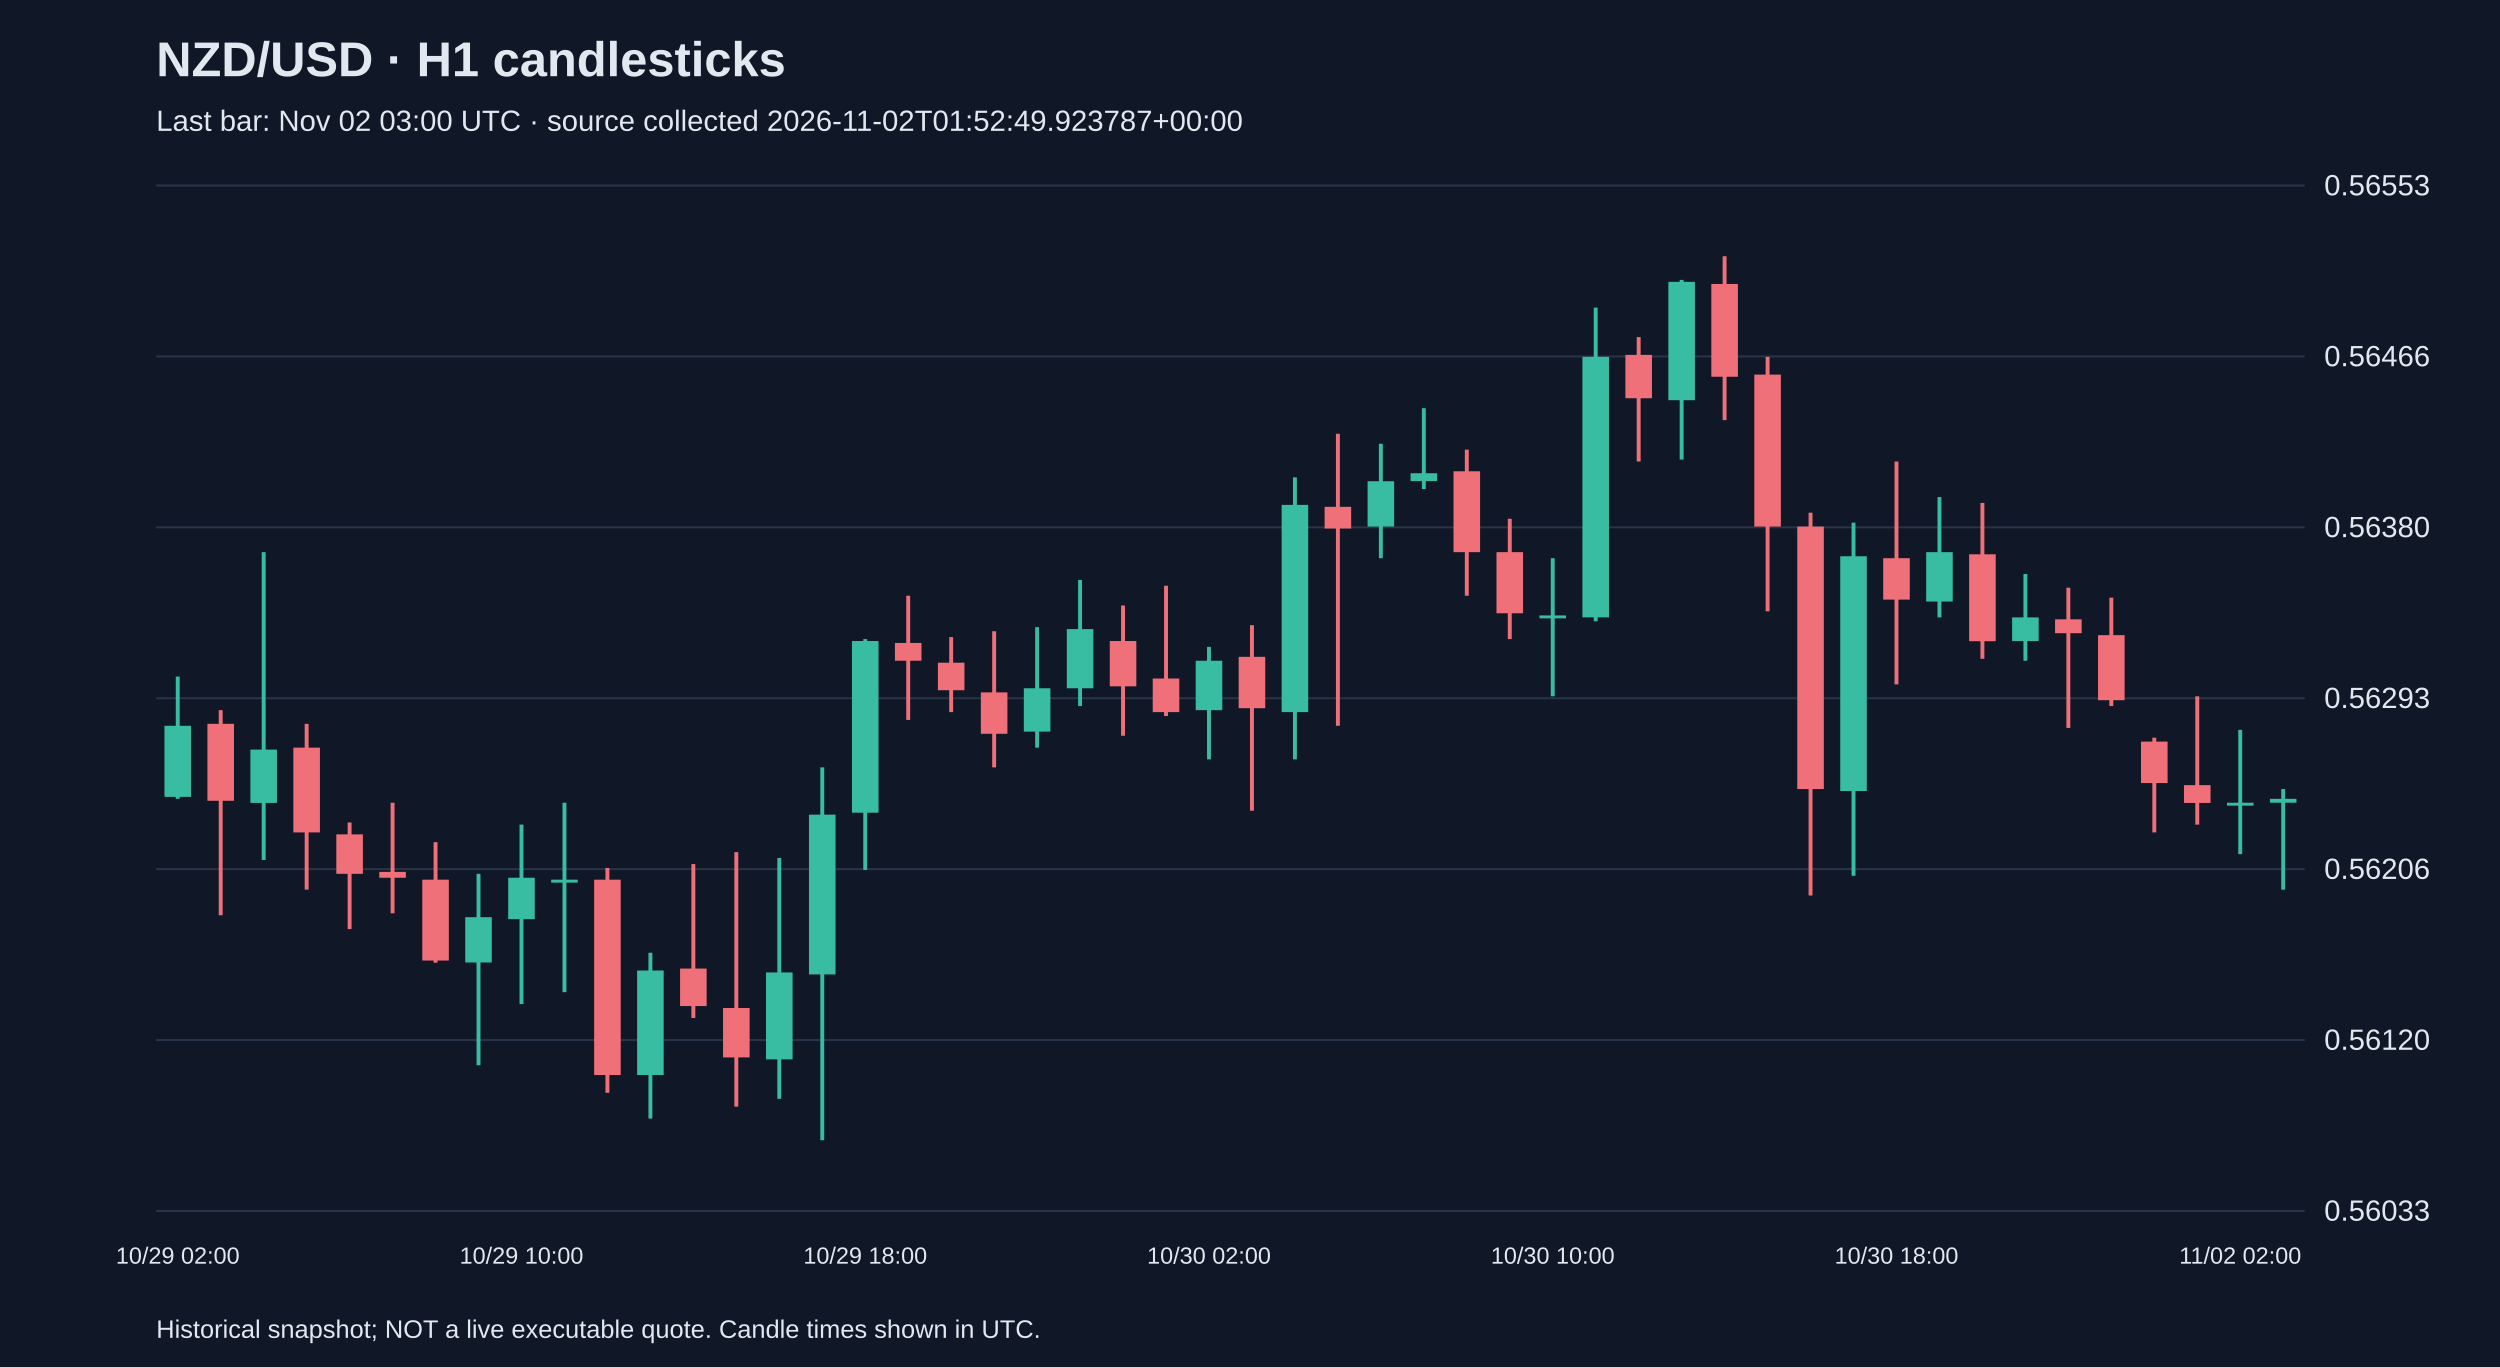
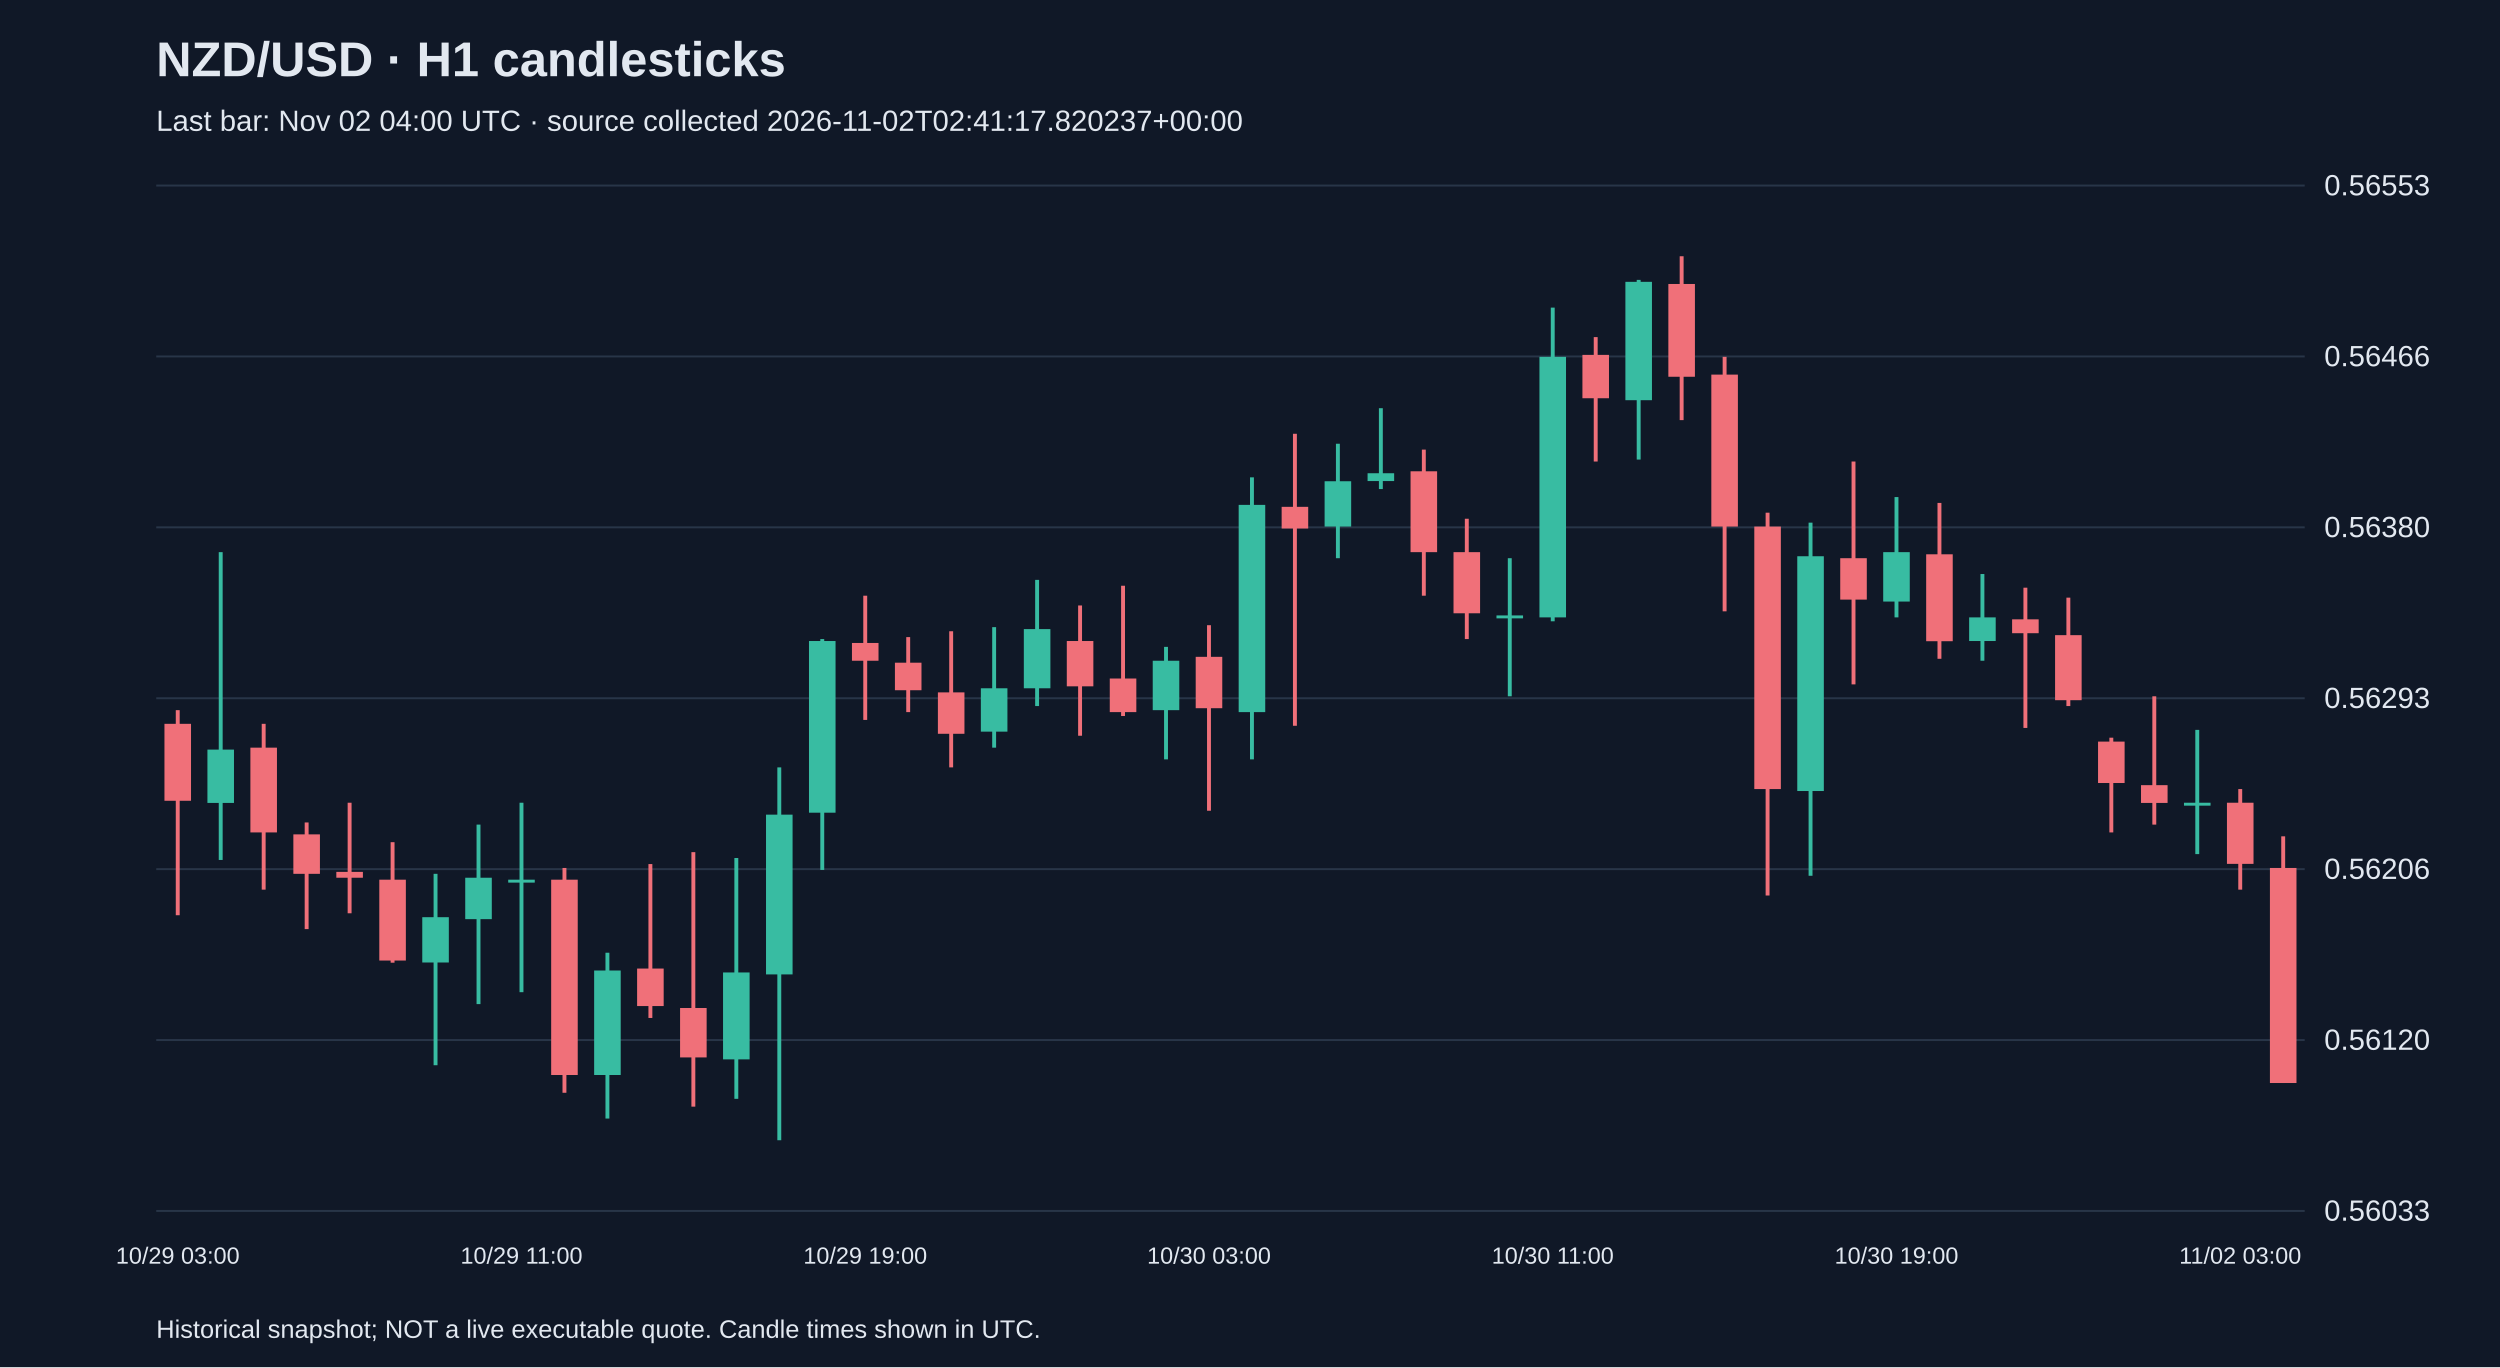
<svg xmlns="http://www.w3.org/2000/svg" viewBox="0 0 1280 700">
  <rect width="100%" height="100%" fill="#101827" />
  <style>text{font-family:Arial,sans-serif;fill:#e2e8f0}</style>
  <text x="80" y="39" font-size="25" font-weight="bold">NZD/USD · H1 candlesticks</text>
-   <text x="80" y="67" font-size="15" fill="#a6b1c5">Last bar: Nov 02 03:00 UTC · source collected 2026-11-02T01:52:49.923787+00:00</text>
+   <text x="80" y="67" font-size="15" fill="#a6b1c5">Last bar: Nov 02 04:00 UTC · source collected 2026-11-02T02:41:17.820237+00:00</text>
  <line x1="80" y1="620.0" x2="1180" y2="620.0" stroke="#283548" />
  <text x="1190" y="625.0" font-size="15">0.56033</text>
  <line x1="80" y1="532.5" x2="1180" y2="532.5" stroke="#283548" />
  <text x="1190" y="537.5" font-size="15">0.56120</text>
  <line x1="80" y1="445.0" x2="1180" y2="445.0" stroke="#283548" />
  <text x="1190" y="450.0" font-size="15">0.56206</text>
  <line x1="80" y1="357.5" x2="1180" y2="357.5" stroke="#283548" />
  <text x="1190" y="362.5" font-size="15">0.56293</text>
  <line x1="80" y1="270.0" x2="1180" y2="270.0" stroke="#283548" />
  <text x="1190" y="275.0" font-size="15">0.56380</text>
  <line x1="80" y1="182.5" x2="1180" y2="182.5" stroke="#283548" />
  <text x="1190" y="187.5" font-size="15">0.56466</text>
  <line x1="80" y1="95.0" x2="1180" y2="95.0" stroke="#283548" />
  <text x="1190" y="100.0" font-size="15">0.56553</text>
-   <line x1="91.0" y1="346.4" x2="91.0" y2="409.0" stroke="#38bca2" stroke-width="2" />
-   <rect x="84.2" y="371.6" width="13.6" height="36.4" fill="#38bca2" />
-   <text x="91.0" y="647" text-anchor="middle" font-size="12">10/29 02:00</text>
-   <line x1="113.0" y1="363.6" x2="113.0" y2="468.6" stroke="#f07079" stroke-width="2" />
-   <rect x="106.2" y="370.6" width="13.6" height="39.4" fill="#f07079" />
-   <line x1="135.0" y1="282.7" x2="135.0" y2="440.3" stroke="#38bca2" stroke-width="2" />
-   <rect x="128.2" y="383.8" width="13.6" height="27.3" fill="#38bca2" />
-   <line x1="157.0" y1="370.6" x2="157.0" y2="455.5" stroke="#f07079" stroke-width="2" />
-   <rect x="150.2" y="382.8" width="13.6" height="43.4" fill="#f07079" />
-   <line x1="179.0" y1="421.1" x2="179.0" y2="475.7" stroke="#f07079" stroke-width="2" />
-   <rect x="172.2" y="427.2" width="13.6" height="20.2" fill="#f07079" />
-   <line x1="201.0" y1="411.0" x2="201.0" y2="467.6" stroke="#f07079" stroke-width="2" />
-   <rect x="194.2" y="446.4" width="13.6" height="3.0" fill="#f07079" />
-   <line x1="223.0" y1="431.2" x2="223.0" y2="492.9" stroke="#f07079" stroke-width="2" />
-   <rect x="216.2" y="450.4" width="13.6" height="41.4" fill="#f07079" />
-   <line x1="245.0" y1="447.4" x2="245.0" y2="545.4" stroke="#38bca2" stroke-width="2" />
-   <rect x="238.2" y="469.6" width="13.6" height="23.2" fill="#38bca2" />
-   <line x1="267.0" y1="422.2" x2="267.0" y2="514.1" stroke="#38bca2" stroke-width="2" />
-   <rect x="260.2" y="449.4" width="13.6" height="21.2" fill="#38bca2" />
-   <text x="267.0" y="647" text-anchor="middle" font-size="12">10/29 10:00</text>
-   <line x1="289.0" y1="411.0" x2="289.0" y2="508.0" stroke="#38bca2" stroke-width="2" />
-   <rect x="282.2" y="450.4" width="13.6" height="1.5" fill="#38bca2" />
-   <line x1="311.0" y1="444.4" x2="311.0" y2="559.5" stroke="#f07079" stroke-width="2" />
-   <rect x="304.2" y="450.4" width="13.6" height="100.0" fill="#f07079" />
-   <line x1="333.0" y1="487.8" x2="333.0" y2="572.7" stroke="#38bca2" stroke-width="2" />
-   <rect x="326.2" y="496.9" width="13.6" height="53.5" fill="#38bca2" />
-   <line x1="355.0" y1="442.4" x2="355.0" y2="521.2" stroke="#f07079" stroke-width="2" />
-   <rect x="348.2" y="495.9" width="13.6" height="19.2" fill="#f07079" />
-   <line x1="377.0" y1="436.3" x2="377.0" y2="566.6" stroke="#f07079" stroke-width="2" />
-   <rect x="370.2" y="516.1" width="13.6" height="25.3" fill="#f07079" />
-   <line x1="399.0" y1="439.3" x2="399.0" y2="562.6" stroke="#38bca2" stroke-width="2" />
-   <rect x="392.2" y="497.9" width="13.6" height="44.5" fill="#38bca2" />
-   <line x1="421.0" y1="392.9" x2="421.0" y2="583.8" stroke="#38bca2" stroke-width="2" />
-   <rect x="414.2" y="417.1" width="13.6" height="81.8" fill="#38bca2" />
-   <line x1="443.0" y1="327.2" x2="443.0" y2="445.4" stroke="#38bca2" stroke-width="2" />
-   <rect x="436.2" y="328.2" width="13.6" height="87.9" fill="#38bca2" />
-   <text x="443.0" y="647" text-anchor="middle" font-size="12">10/29 18:00</text>
-   <line x1="465.0" y1="305.0" x2="465.0" y2="368.6" stroke="#f07079" stroke-width="2" />
-   <rect x="458.2" y="329.2" width="13.6" height="9.1" fill="#f07079" />
-   <line x1="487.0" y1="326.2" x2="487.0" y2="364.6" stroke="#f07079" stroke-width="2" />
-   <rect x="480.2" y="339.3" width="13.6" height="14.1" fill="#f07079" />
-   <line x1="509.0" y1="323.2" x2="509.0" y2="392.9" stroke="#f07079" stroke-width="2" />
-   <rect x="502.2" y="354.5" width="13.6" height="21.2" fill="#f07079" />
-   <line x1="531.0" y1="321.1" x2="531.0" y2="382.8" stroke="#38bca2" stroke-width="2" />
-   <rect x="524.2" y="352.4" width="13.6" height="22.2" fill="#38bca2" />
-   <line x1="553.0" y1="296.9" x2="553.0" y2="361.5" stroke="#38bca2" stroke-width="2" />
-   <rect x="546.2" y="322.1" width="13.6" height="30.3" fill="#38bca2" />
-   <line x1="575.0" y1="310.0" x2="575.0" y2="376.7" stroke="#f07079" stroke-width="2" />
-   <rect x="568.2" y="328.2" width="13.6" height="23.2" fill="#f07079" />
-   <line x1="597.0" y1="299.9" x2="597.0" y2="366.6" stroke="#f07079" stroke-width="2" />
-   <rect x="590.2" y="347.4" width="13.6" height="17.2" fill="#f07079" />
-   <line x1="619.0" y1="331.2" x2="619.0" y2="388.8" stroke="#38bca2" stroke-width="2" />
-   <rect x="612.2" y="338.3" width="13.6" height="25.3" fill="#38bca2" />
-   <text x="619.0" y="647" text-anchor="middle" font-size="12">10/30 02:00</text>
-   <line x1="641.0" y1="320.1" x2="641.0" y2="415.1" stroke="#f07079" stroke-width="2" />
-   <rect x="634.2" y="336.3" width="13.6" height="26.3" fill="#f07079" />
-   <line x1="663.0" y1="244.4" x2="663.0" y2="388.8" stroke="#38bca2" stroke-width="2" />
-   <rect x="656.2" y="258.5" width="13.6" height="106.1" fill="#38bca2" />
-   <line x1="685.0" y1="222.1" x2="685.0" y2="371.6" stroke="#f07079" stroke-width="2" />
-   <rect x="678.2" y="259.5" width="13.6" height="11.1" fill="#f07079" />
-   <line x1="707.0" y1="227.2" x2="707.0" y2="285.8" stroke="#38bca2" stroke-width="2" />
-   <rect x="700.2" y="246.4" width="13.6" height="23.2" fill="#38bca2" />
-   <line x1="729.0" y1="209.0" x2="729.0" y2="250.4" stroke="#38bca2" stroke-width="2" />
-   <rect x="722.2" y="242.3" width="13.6" height="4.0" fill="#38bca2" />
-   <line x1="751.0" y1="230.2" x2="751.0" y2="305.0" stroke="#f07079" stroke-width="2" />
-   <rect x="744.2" y="241.3" width="13.6" height="41.4" fill="#f07079" />
-   <line x1="773.0" y1="265.6" x2="773.0" y2="327.2" stroke="#f07079" stroke-width="2" />
-   <rect x="766.2" y="282.7" width="13.6" height="31.3" fill="#f07079" />
-   <line x1="795.0" y1="285.8" x2="795.0" y2="356.5" stroke="#38bca2" stroke-width="2" />
-   <rect x="788.2" y="315.1" width="13.6" height="1.5" fill="#38bca2" />
-   <text x="795.0" y="647" text-anchor="middle" font-size="12">10/30 10:00</text>
-   <line x1="817.0" y1="157.5" x2="817.0" y2="318.1" stroke="#38bca2" stroke-width="2" />
-   <rect x="810.2" y="182.7" width="13.6" height="133.4" fill="#38bca2" />
-   <line x1="839.0" y1="172.6" x2="839.0" y2="236.3" stroke="#f07079" stroke-width="2" />
-   <rect x="832.2" y="181.7" width="13.6" height="22.2" fill="#f07079" />
-   <line x1="861.0" y1="143.3" x2="861.0" y2="235.3" stroke="#38bca2" stroke-width="2" />
-   <rect x="854.2" y="144.3" width="13.6" height="60.6" fill="#38bca2" />
-   <line x1="883.0" y1="131.2" x2="883.0" y2="215.1" stroke="#f07079" stroke-width="2" />
-   <rect x="876.2" y="145.4" width="13.6" height="47.5" fill="#f07079" />
-   <line x1="905.0" y1="182.7" x2="905.0" y2="313.0" stroke="#f07079" stroke-width="2" />
-   <rect x="898.2" y="191.8" width="13.6" height="77.8" fill="#f07079" />
-   <line x1="927.0" y1="262.5" x2="927.0" y2="458.5" stroke="#f07079" stroke-width="2" />
-   <rect x="920.2" y="269.6" width="13.6" height="134.4" fill="#f07079" />
-   <line x1="949.0" y1="267.6" x2="949.0" y2="448.4" stroke="#38bca2" stroke-width="2" />
-   <rect x="942.2" y="284.8" width="13.6" height="120.2" fill="#38bca2" />
-   <line x1="971.0" y1="236.3" x2="971.0" y2="350.4" stroke="#f07079" stroke-width="2" />
-   <rect x="964.2" y="285.8" width="13.6" height="21.2" fill="#f07079" />
-   <text x="971.0" y="647" text-anchor="middle" font-size="12">10/30 18:00</text>
-   <line x1="993.0" y1="254.5" x2="993.0" y2="316.1" stroke="#38bca2" stroke-width="2" />
-   <rect x="986.2" y="282.7" width="13.6" height="25.3" fill="#38bca2" />
-   <line x1="1015.0" y1="257.5" x2="1015.0" y2="337.3" stroke="#f07079" stroke-width="2" />
-   <rect x="1008.2" y="283.8" width="13.6" height="44.5" fill="#f07079" />
-   <line x1="1037.0" y1="293.9" x2="1037.0" y2="338.3" stroke="#38bca2" stroke-width="2" />
-   <rect x="1030.2" y="316.1" width="13.6" height="12.1" fill="#38bca2" />
-   <line x1="1059.0" y1="300.9" x2="1059.0" y2="372.7" stroke="#f07079" stroke-width="2" />
-   <rect x="1052.2" y="317.1" width="13.6" height="7.1" fill="#f07079" />
-   <line x1="1081.0" y1="306.0" x2="1081.0" y2="361.5" stroke="#f07079" stroke-width="2" />
-   <rect x="1074.2" y="325.2" width="13.6" height="33.3" fill="#f07079" />
-   <line x1="1103.0" y1="377.7" x2="1103.0" y2="426.2" stroke="#f07079" stroke-width="2" />
-   <rect x="1096.2" y="379.7" width="13.6" height="21.2" fill="#f07079" />
-   <line x1="1125.0" y1="356.5" x2="1125.0" y2="422.2" stroke="#f07079" stroke-width="2" />
-   <rect x="1118.2" y="402.0" width="13.6" height="9.1" fill="#f07079" />
-   <line x1="1147.0" y1="373.7" x2="1147.0" y2="437.3" stroke="#38bca2" stroke-width="2" />
-   <rect x="1140.2" y="411.0" width="13.6" height="1.5" fill="#38bca2" />
-   <text x="1147.0" y="647" text-anchor="middle" font-size="12">11/02 02:00</text>
-   <line x1="1169.0" y1="404.0" x2="1169.0" y2="455.5" stroke="#38bca2" stroke-width="2" />
-   <rect x="1162.2" y="409.0" width="13.6" height="2.0" fill="#38bca2" />
+   <line x1="91.0" y1="363.6" x2="91.0" y2="468.6" stroke="#f07079" stroke-width="2" />
+   <rect x="84.2" y="370.6" width="13.6" height="39.4" fill="#f07079" />
+   <text x="91.0" y="647" text-anchor="middle" font-size="12">10/29 03:00</text>
+   <line x1="113.0" y1="282.7" x2="113.0" y2="440.3" stroke="#38bca2" stroke-width="2" />
+   <rect x="106.2" y="383.8" width="13.6" height="27.3" fill="#38bca2" />
+   <line x1="135.0" y1="370.6" x2="135.0" y2="455.5" stroke="#f07079" stroke-width="2" />
+   <rect x="128.2" y="382.8" width="13.6" height="43.4" fill="#f07079" />
+   <line x1="157.0" y1="421.1" x2="157.0" y2="475.7" stroke="#f07079" stroke-width="2" />
+   <rect x="150.2" y="427.2" width="13.6" height="20.2" fill="#f07079" />
+   <line x1="179.0" y1="411.0" x2="179.0" y2="467.6" stroke="#f07079" stroke-width="2" />
+   <rect x="172.2" y="446.4" width="13.6" height="3.0" fill="#f07079" />
+   <line x1="201.0" y1="431.2" x2="201.0" y2="492.9" stroke="#f07079" stroke-width="2" />
+   <rect x="194.2" y="450.4" width="13.6" height="41.4" fill="#f07079" />
+   <line x1="223.0" y1="447.4" x2="223.0" y2="545.4" stroke="#38bca2" stroke-width="2" />
+   <rect x="216.2" y="469.6" width="13.6" height="23.2" fill="#38bca2" />
+   <line x1="245.0" y1="422.2" x2="245.0" y2="514.1" stroke="#38bca2" stroke-width="2" />
+   <rect x="238.2" y="449.4" width="13.6" height="21.2" fill="#38bca2" />
+   <line x1="267.0" y1="411.0" x2="267.0" y2="508.0" stroke="#38bca2" stroke-width="2" />
+   <rect x="260.2" y="450.4" width="13.6" height="1.5" fill="#38bca2" />
+   <text x="267.0" y="647" text-anchor="middle" font-size="12">10/29 11:00</text>
+   <line x1="289.0" y1="444.4" x2="289.0" y2="559.5" stroke="#f07079" stroke-width="2" />
+   <rect x="282.2" y="450.4" width="13.6" height="100.0" fill="#f07079" />
+   <line x1="311.0" y1="487.8" x2="311.0" y2="572.7" stroke="#38bca2" stroke-width="2" />
+   <rect x="304.2" y="496.9" width="13.6" height="53.5" fill="#38bca2" />
+   <line x1="333.0" y1="442.4" x2="333.0" y2="521.2" stroke="#f07079" stroke-width="2" />
+   <rect x="326.2" y="495.9" width="13.6" height="19.2" fill="#f07079" />
+   <line x1="355.0" y1="436.3" x2="355.0" y2="566.6" stroke="#f07079" stroke-width="2" />
+   <rect x="348.2" y="516.1" width="13.6" height="25.3" fill="#f07079" />
+   <line x1="377.0" y1="439.3" x2="377.0" y2="562.6" stroke="#38bca2" stroke-width="2" />
+   <rect x="370.2" y="497.9" width="13.6" height="44.5" fill="#38bca2" />
+   <line x1="399.0" y1="392.9" x2="399.0" y2="583.8" stroke="#38bca2" stroke-width="2" />
+   <rect x="392.2" y="417.1" width="13.6" height="81.8" fill="#38bca2" />
+   <line x1="421.0" y1="327.2" x2="421.0" y2="445.4" stroke="#38bca2" stroke-width="2" />
+   <rect x="414.2" y="328.2" width="13.6" height="87.9" fill="#38bca2" />
+   <line x1="443.0" y1="305.0" x2="443.0" y2="368.6" stroke="#f07079" stroke-width="2" />
+   <rect x="436.2" y="329.2" width="13.6" height="9.1" fill="#f07079" />
+   <text x="443.0" y="647" text-anchor="middle" font-size="12">10/29 19:00</text>
+   <line x1="465.0" y1="326.2" x2="465.0" y2="364.6" stroke="#f07079" stroke-width="2" />
+   <rect x="458.2" y="339.3" width="13.6" height="14.1" fill="#f07079" />
+   <line x1="487.0" y1="323.2" x2="487.0" y2="392.9" stroke="#f07079" stroke-width="2" />
+   <rect x="480.2" y="354.5" width="13.6" height="21.2" fill="#f07079" />
+   <line x1="509.0" y1="321.1" x2="509.0" y2="382.8" stroke="#38bca2" stroke-width="2" />
+   <rect x="502.2" y="352.4" width="13.6" height="22.2" fill="#38bca2" />
+   <line x1="531.0" y1="296.9" x2="531.0" y2="361.5" stroke="#38bca2" stroke-width="2" />
+   <rect x="524.2" y="322.1" width="13.6" height="30.3" fill="#38bca2" />
+   <line x1="553.0" y1="310.0" x2="553.0" y2="376.7" stroke="#f07079" stroke-width="2" />
+   <rect x="546.2" y="328.2" width="13.6" height="23.2" fill="#f07079" />
+   <line x1="575.0" y1="299.9" x2="575.0" y2="366.6" stroke="#f07079" stroke-width="2" />
+   <rect x="568.2" y="347.4" width="13.6" height="17.2" fill="#f07079" />
+   <line x1="597.0" y1="331.2" x2="597.0" y2="388.8" stroke="#38bca2" stroke-width="2" />
+   <rect x="590.2" y="338.3" width="13.6" height="25.3" fill="#38bca2" />
+   <line x1="619.0" y1="320.1" x2="619.0" y2="415.1" stroke="#f07079" stroke-width="2" />
+   <rect x="612.2" y="336.3" width="13.6" height="26.3" fill="#f07079" />
+   <text x="619.0" y="647" text-anchor="middle" font-size="12">10/30 03:00</text>
+   <line x1="641.0" y1="244.4" x2="641.0" y2="388.8" stroke="#38bca2" stroke-width="2" />
+   <rect x="634.2" y="258.5" width="13.6" height="106.1" fill="#38bca2" />
+   <line x1="663.0" y1="222.1" x2="663.0" y2="371.6" stroke="#f07079" stroke-width="2" />
+   <rect x="656.2" y="259.5" width="13.6" height="11.1" fill="#f07079" />
+   <line x1="685.0" y1="227.2" x2="685.0" y2="285.8" stroke="#38bca2" stroke-width="2" />
+   <rect x="678.2" y="246.4" width="13.6" height="23.2" fill="#38bca2" />
+   <line x1="707.0" y1="209.0" x2="707.0" y2="250.4" stroke="#38bca2" stroke-width="2" />
+   <rect x="700.2" y="242.3" width="13.6" height="4.0" fill="#38bca2" />
+   <line x1="729.0" y1="230.2" x2="729.0" y2="305.0" stroke="#f07079" stroke-width="2" />
+   <rect x="722.2" y="241.3" width="13.6" height="41.4" fill="#f07079" />
+   <line x1="751.0" y1="265.6" x2="751.0" y2="327.2" stroke="#f07079" stroke-width="2" />
+   <rect x="744.2" y="282.7" width="13.6" height="31.3" fill="#f07079" />
+   <line x1="773.0" y1="285.8" x2="773.0" y2="356.5" stroke="#38bca2" stroke-width="2" />
+   <rect x="766.2" y="315.1" width="13.6" height="1.5" fill="#38bca2" />
+   <line x1="795.0" y1="157.5" x2="795.0" y2="318.1" stroke="#38bca2" stroke-width="2" />
+   <rect x="788.2" y="182.7" width="13.6" height="133.4" fill="#38bca2" />
+   <text x="795.0" y="647" text-anchor="middle" font-size="12">10/30 11:00</text>
+   <line x1="817.0" y1="172.6" x2="817.0" y2="236.3" stroke="#f07079" stroke-width="2" />
+   <rect x="810.2" y="181.7" width="13.6" height="22.2" fill="#f07079" />
+   <line x1="839.0" y1="143.3" x2="839.0" y2="235.3" stroke="#38bca2" stroke-width="2" />
+   <rect x="832.2" y="144.3" width="13.6" height="60.6" fill="#38bca2" />
+   <line x1="861.0" y1="131.2" x2="861.0" y2="215.1" stroke="#f07079" stroke-width="2" />
+   <rect x="854.2" y="145.4" width="13.6" height="47.5" fill="#f07079" />
+   <line x1="883.0" y1="182.7" x2="883.0" y2="313.0" stroke="#f07079" stroke-width="2" />
+   <rect x="876.2" y="191.8" width="13.6" height="77.8" fill="#f07079" />
+   <line x1="905.0" y1="262.5" x2="905.0" y2="458.5" stroke="#f07079" stroke-width="2" />
+   <rect x="898.2" y="269.6" width="13.6" height="134.4" fill="#f07079" />
+   <line x1="927.0" y1="267.6" x2="927.0" y2="448.4" stroke="#38bca2" stroke-width="2" />
+   <rect x="920.2" y="284.8" width="13.6" height="120.2" fill="#38bca2" />
+   <line x1="949.0" y1="236.3" x2="949.0" y2="350.4" stroke="#f07079" stroke-width="2" />
+   <rect x="942.2" y="285.8" width="13.6" height="21.2" fill="#f07079" />
+   <line x1="971.0" y1="254.5" x2="971.0" y2="316.1" stroke="#38bca2" stroke-width="2" />
+   <rect x="964.2" y="282.7" width="13.6" height="25.3" fill="#38bca2" />
+   <text x="971.0" y="647" text-anchor="middle" font-size="12">10/30 19:00</text>
+   <line x1="993.0" y1="257.5" x2="993.0" y2="337.3" stroke="#f07079" stroke-width="2" />
+   <rect x="986.2" y="283.8" width="13.6" height="44.5" fill="#f07079" />
+   <line x1="1015.0" y1="293.9" x2="1015.0" y2="338.3" stroke="#38bca2" stroke-width="2" />
+   <rect x="1008.2" y="316.1" width="13.6" height="12.1" fill="#38bca2" />
+   <line x1="1037.0" y1="300.9" x2="1037.0" y2="372.7" stroke="#f07079" stroke-width="2" />
+   <rect x="1030.2" y="317.1" width="13.6" height="7.1" fill="#f07079" />
+   <line x1="1059.0" y1="306.0" x2="1059.0" y2="361.5" stroke="#f07079" stroke-width="2" />
+   <rect x="1052.2" y="325.2" width="13.6" height="33.3" fill="#f07079" />
+   <line x1="1081.0" y1="377.7" x2="1081.0" y2="426.2" stroke="#f07079" stroke-width="2" />
+   <rect x="1074.2" y="379.7" width="13.6" height="21.2" fill="#f07079" />
+   <line x1="1103.0" y1="356.5" x2="1103.0" y2="422.2" stroke="#f07079" stroke-width="2" />
+   <rect x="1096.2" y="402.0" width="13.6" height="9.1" fill="#f07079" />
+   <line x1="1125.0" y1="373.7" x2="1125.0" y2="437.3" stroke="#38bca2" stroke-width="2" />
+   <rect x="1118.2" y="411.0" width="13.6" height="1.5" fill="#38bca2" />
+   <line x1="1147.0" y1="404.0" x2="1147.0" y2="455.5" stroke="#f07079" stroke-width="2" />
+   <rect x="1140.2" y="411.0" width="13.6" height="31.3" fill="#f07079" />
+   <text x="1147.0" y="647" text-anchor="middle" font-size="12">11/02 03:00</text>
+   <line x1="1169.0" y1="428.2" x2="1169.0" y2="554.5" stroke="#f07079" stroke-width="2" />
+   <rect x="1162.2" y="444.4" width="13.6" height="110.1" fill="#f07079" />
  <text x="80" y="685" font-size="13">Historical snapshot; NOT a live executable quote. Candle times shown in UTC.</text>
</svg>
